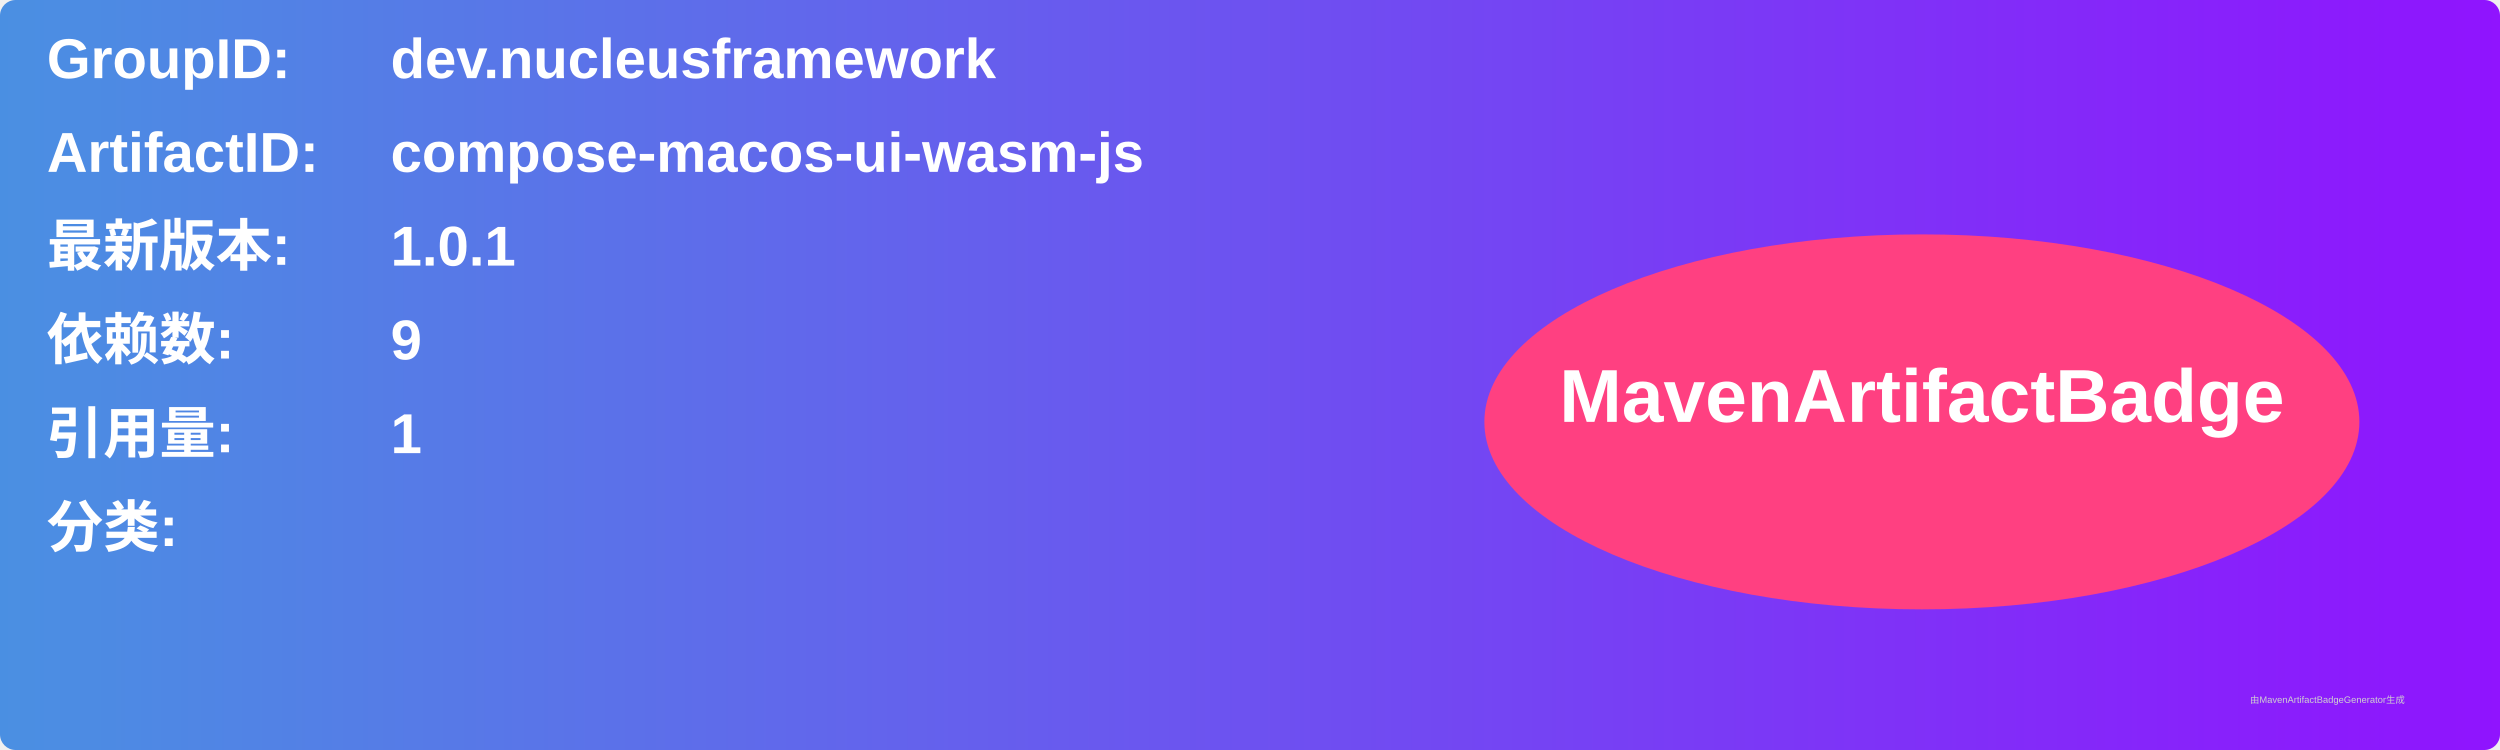
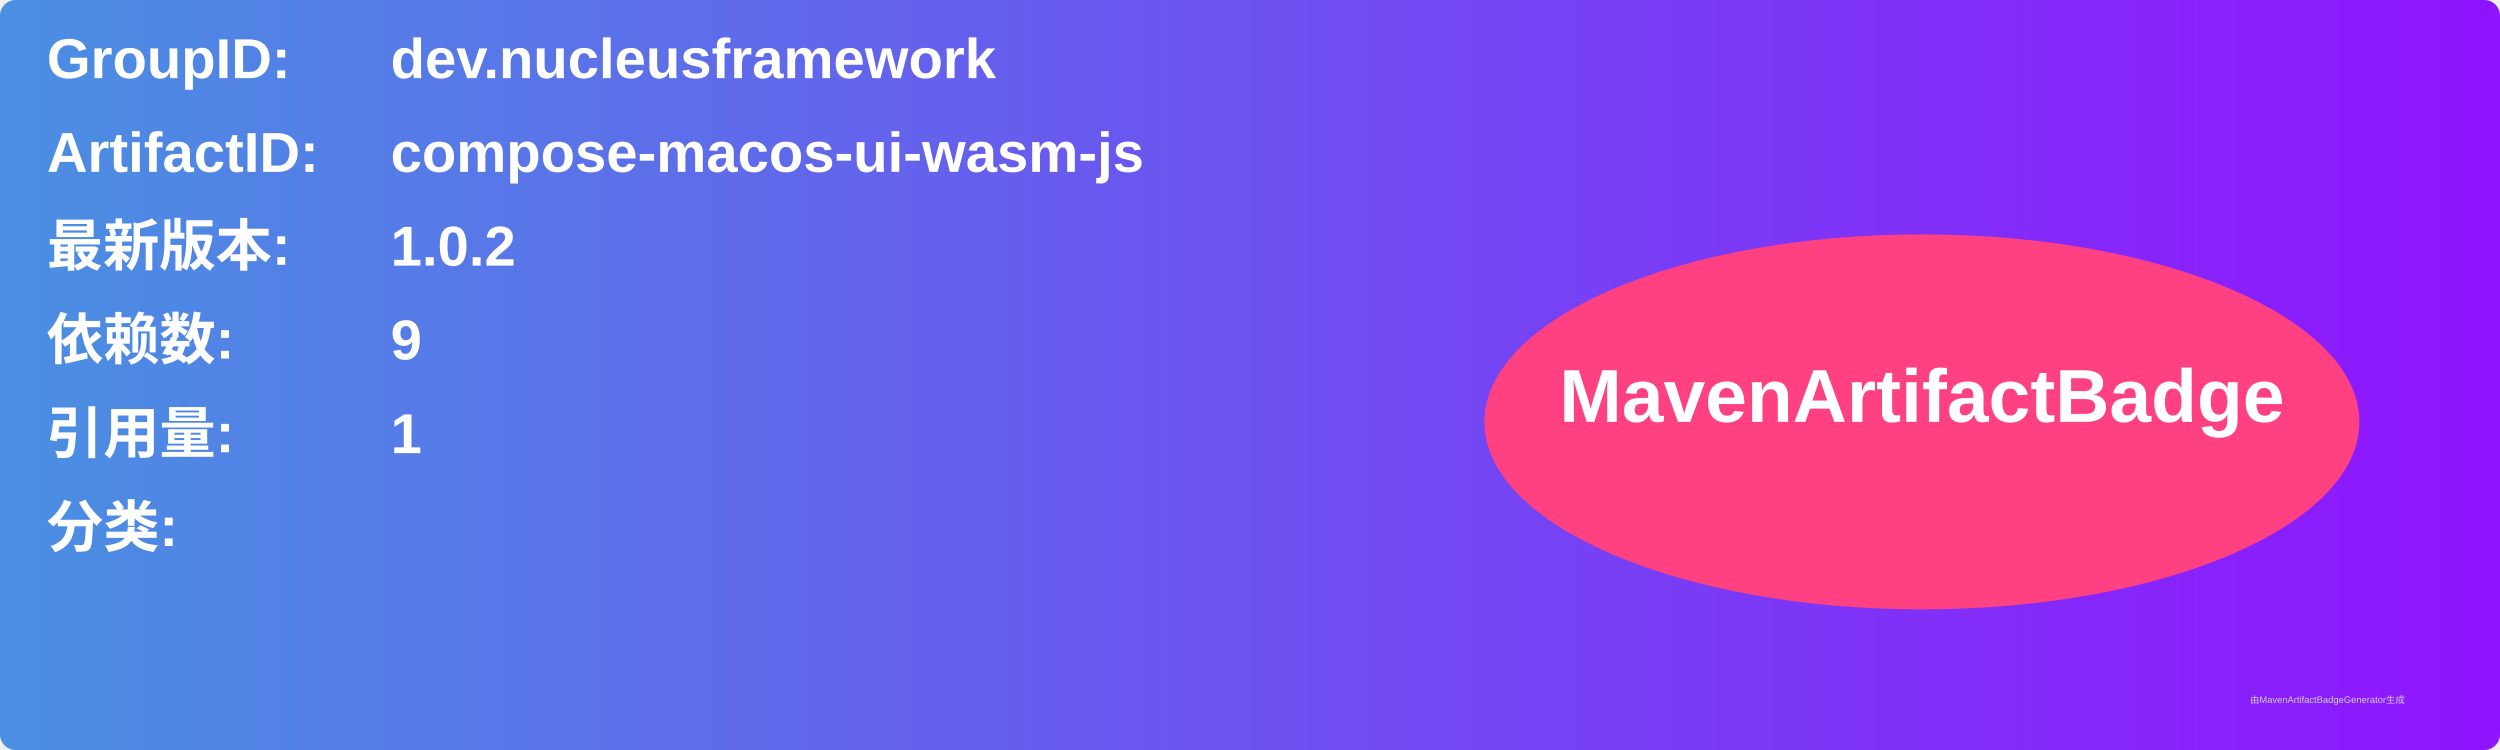
<svg xmlns="http://www.w3.org/2000/svg" width="800" height="240" viewBox="0 0 800 240">
  <linearGradient id="grad" x1="0%" y1="0%" x2="100%" y2="0%">
    <stop offset="0%" stop-color="#4a90e2" />
    <stop offset="100%" stop-color="#9013fe" />
  </linearGradient>
  <rect width="100%" height="100%" rx="5" ry="5" fill="url(#grad)" />
  <g transform="translate(15, 15)">
    <text x="0" y="10" font-family="Arial" font-size="18" fill="white" font-weight="bold" width="260">GroupID:</text>
    <text x="110" y="10" font-family="Arial" font-size="18" fill="white" font-weight="bold" width="460">dev.nucleusframework</text>
    <text x="0" y="40" font-family="Arial" font-size="18" fill="white" font-weight="bold" width="260">ArtifactID:</text>
    <text x="110" y="40" font-family="Arial" font-size="18" fill="white" font-weight="bold" width="460">compose-macos-ui-wasm-js</text>
    <text x="0" y="70" font-family="Arial" font-size="18" fill="white" font-weight="bold">最新版本:</text>
    <text x="110" y="70" font-family="Arial" font-size="18" fill="white" font-weight="bold">
-       <tspan font-weight="bold">1.0.1</tspan>
+       <tspan font-weight="bold">1.0.2</tspan>
    </text>
    <text x="0" y="100" font-family="Arial" font-size="18" fill="white" font-weight="bold">依赖数: </text>
    <text x="110" y="100" font-family="Arial" font-size="18" fill="white">
      <tspan font-weight="bold">9</tspan>
    </text>
    <text x="0" y="130" font-family="Arial" font-size="18" fill="white" font-weight="bold">引用量: </text>
    <text x="110" y="130" font-family="Arial" font-size="18" fill="white">
      <tspan font-weight="bold">1</tspan>
    </text>
    <text x="0" y="160" font-family="Arial" font-size="18" fill="white" font-weight="bold">分类:</text>
    <text x="10" y="190" font-family="Arial" font-size="10" fill="white">
      <tspan font-weight="bold" />
    </text>
    <ellipse cx="600" cy="120" rx="140" ry="60" fill="#ff4081" />
    <text x="600" y="120" text-anchor="middle" font-family="Arial" font-size="24" fill="white" font-weight="bold">MavenArtifactBadge</text>
  </g>
  <text x="720" y="225" font-family="Arial" font-size="3" fill="#d0d0d0">由MavenArtifactBadgeGenerator生成</text>
</svg>
